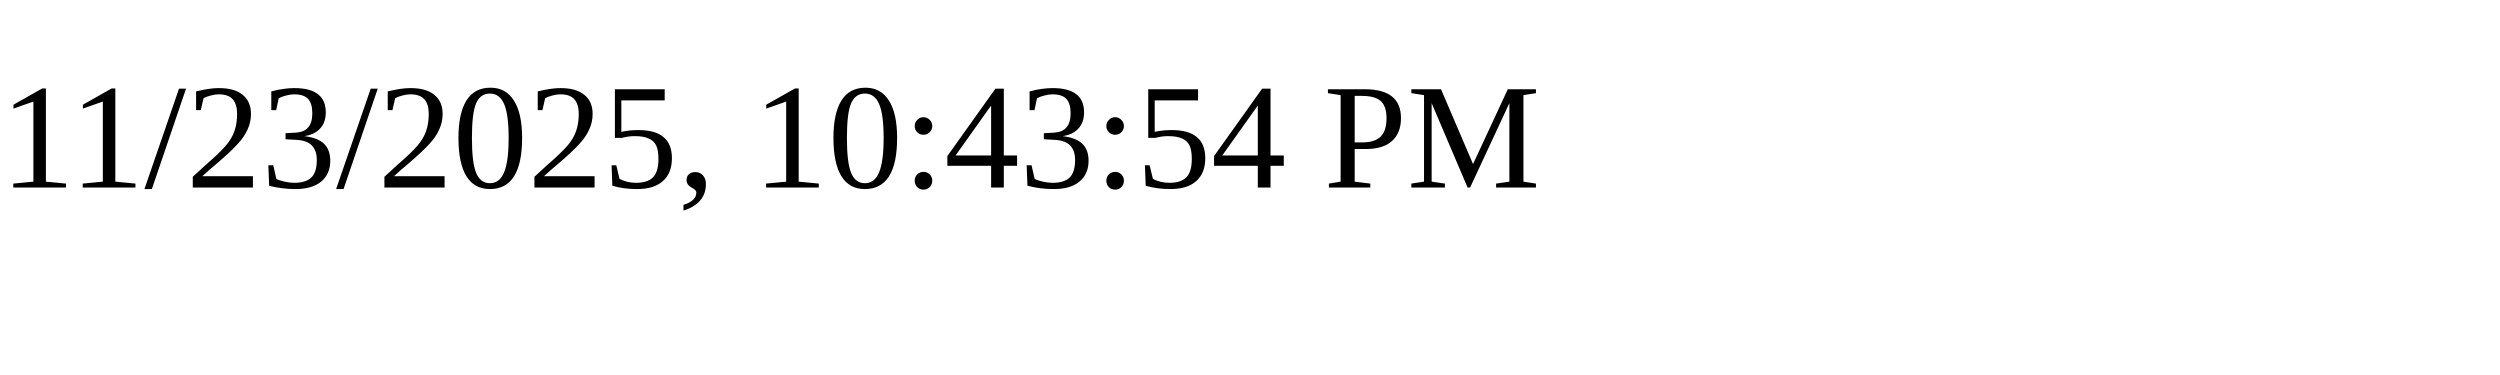
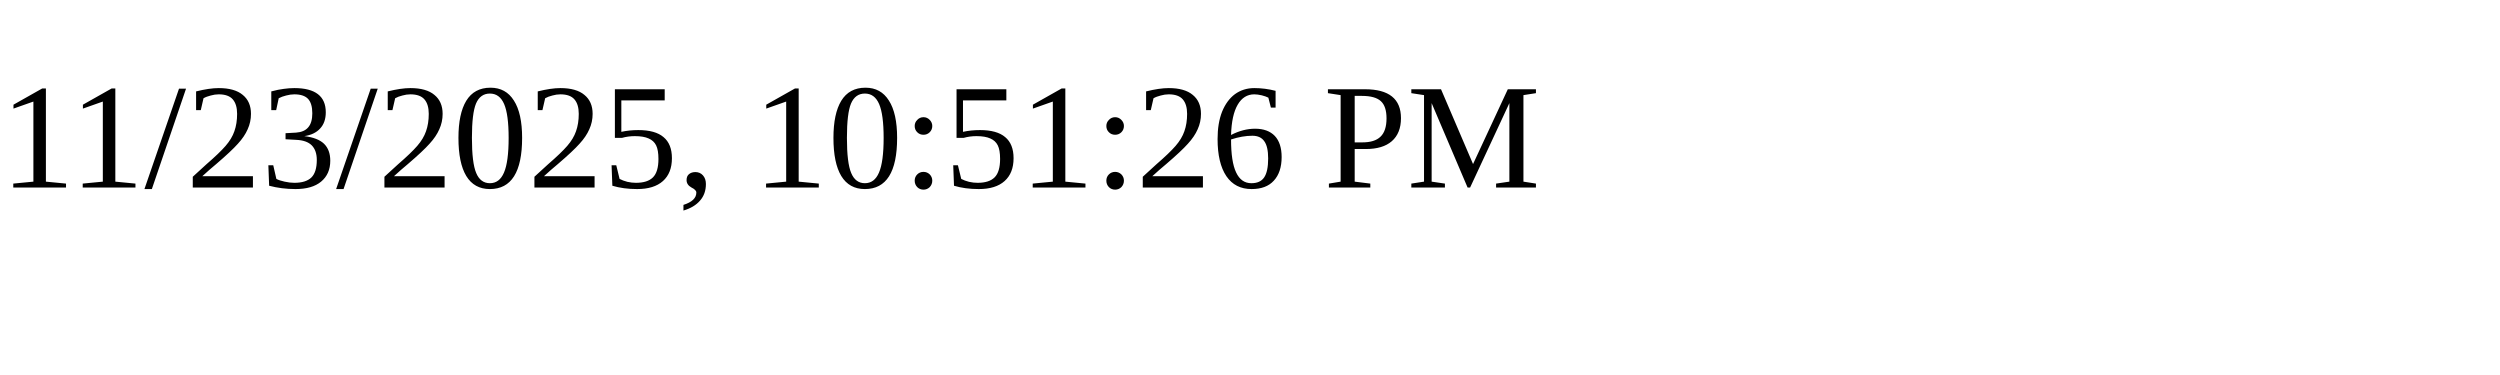
<svg xmlns="http://www.w3.org/2000/svg" height="30" width="200">
-   <text x="0" y="15">11/23/2025, 10:43:54 PM</text>
+   <text x="0" y="15">11/23/2025, 10:51:26 PM</text>
</svg>
